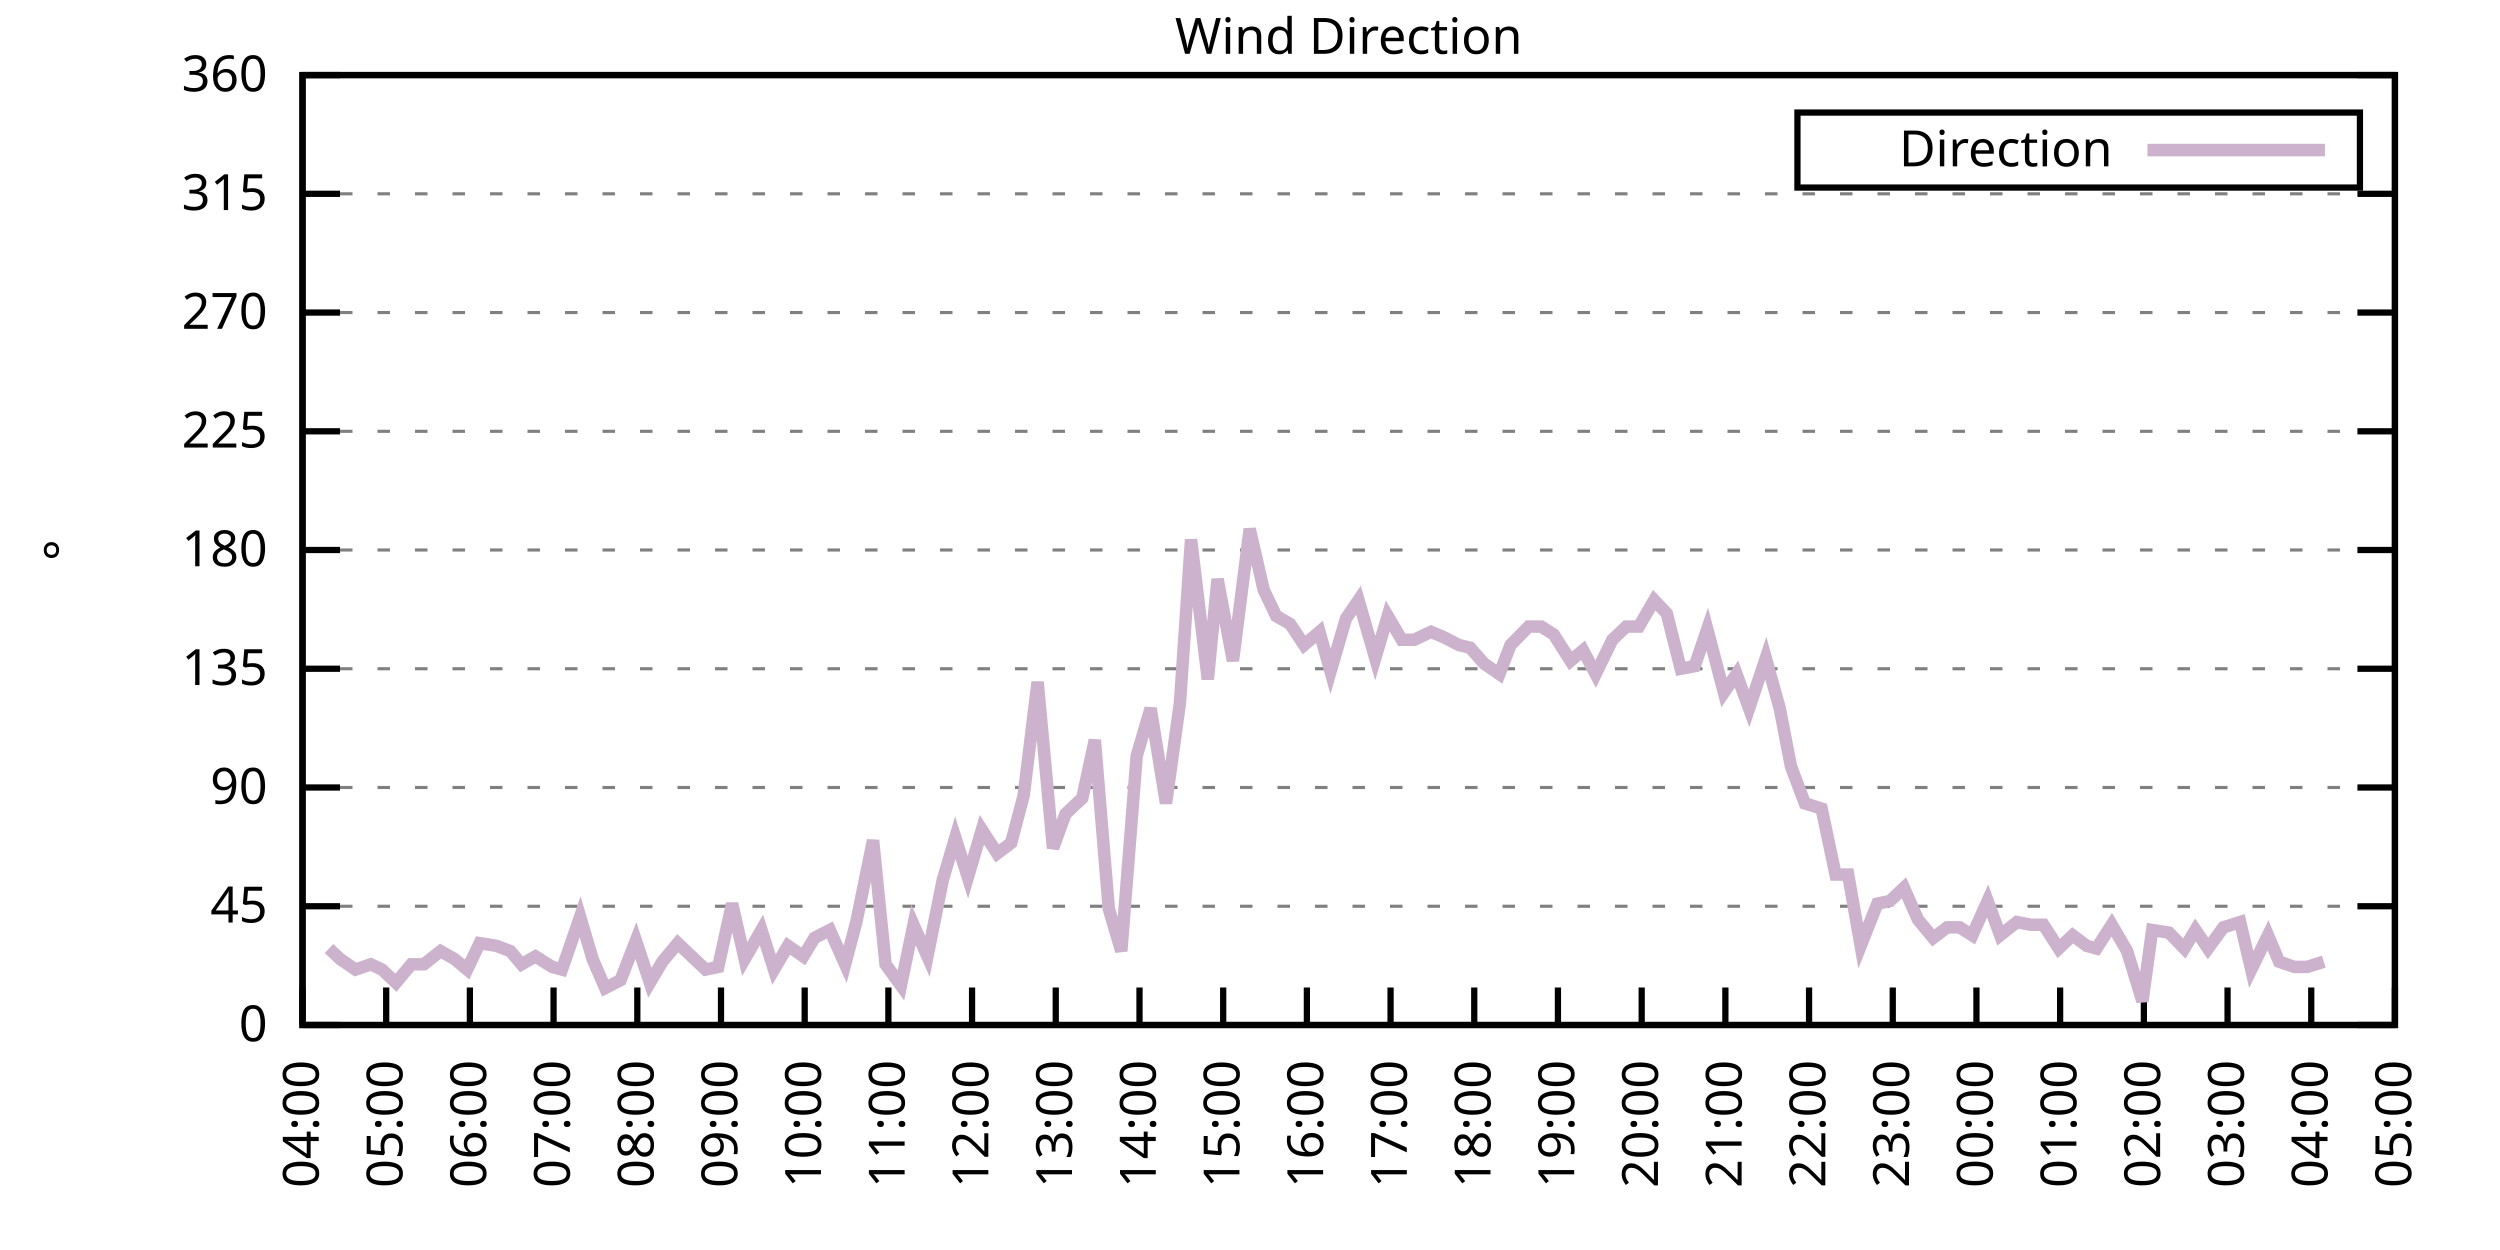
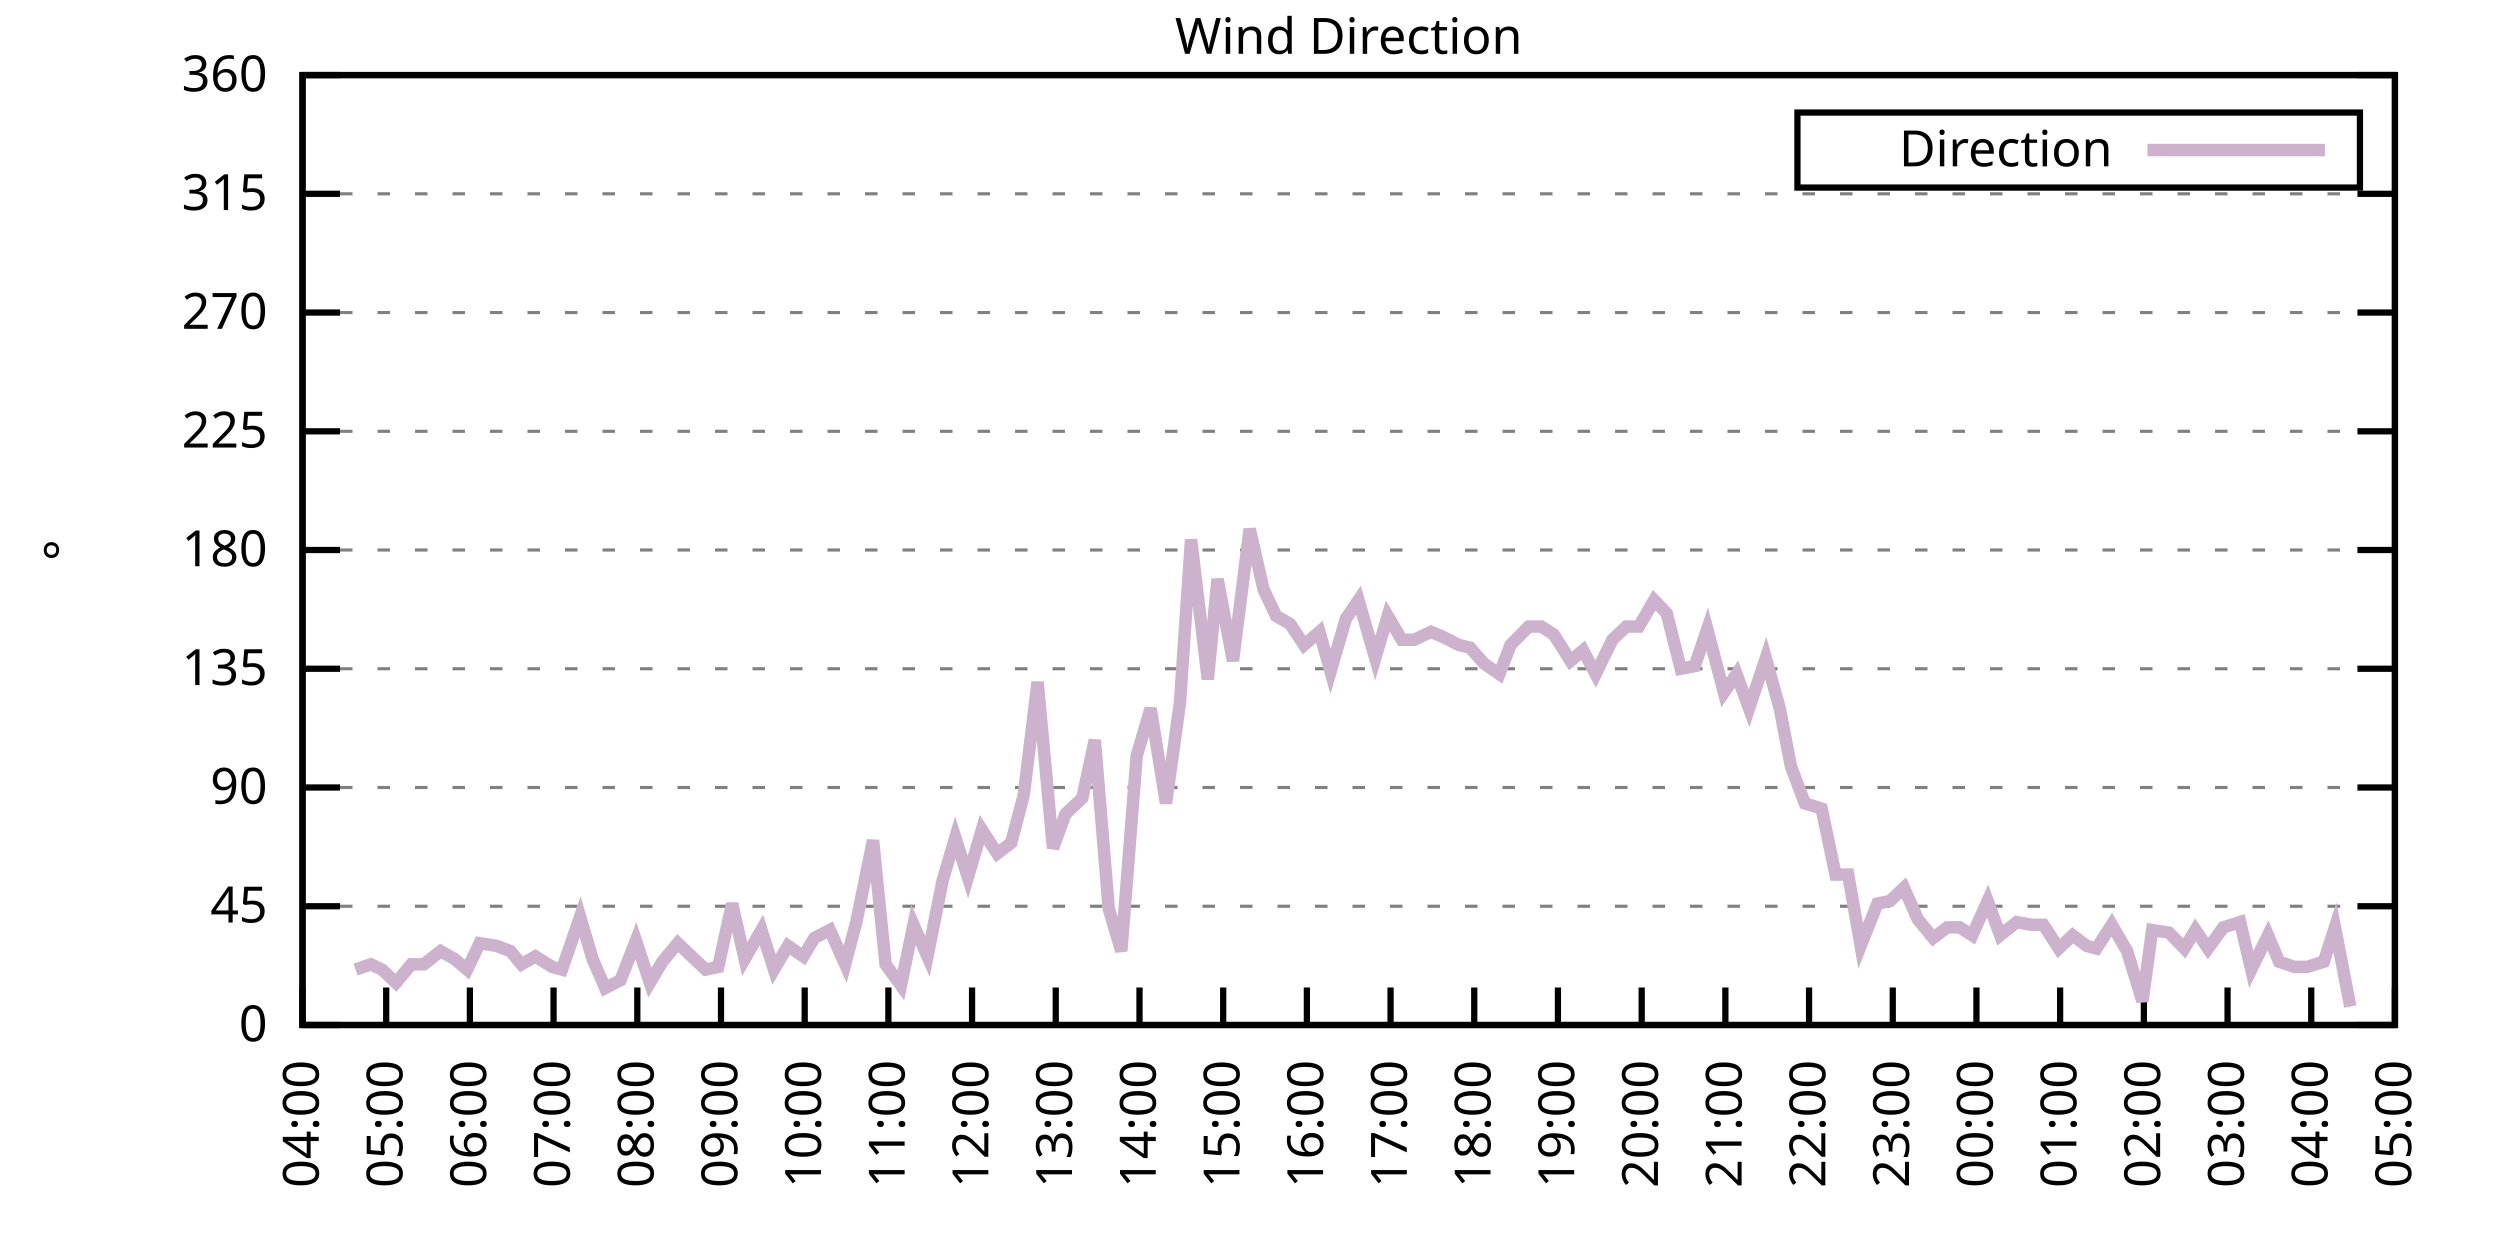
<svg xmlns="http://www.w3.org/2000/svg" xmlns:xlink="http://www.w3.org/1999/xlink" width="400" height="200" viewBox="0 0 400 200">
  <g id="gnuplot_canvas">
    <rect x="0" y="0" width="400" height="200" fill="none" />
    <defs>
      <circle id="gpDot" r="0.5" stroke-width="0.5" stroke="currentColor" />
      <path id="gpPt0" stroke-width="0.333" stroke="currentColor" d="M-1,0 h2 M0,-1 v2" />
      <path id="gpPt1" stroke-width="0.333" stroke="currentColor" d="M-1,-1 L1,1 M1,-1 L-1,1" />
      <path id="gpPt2" stroke-width="0.333" stroke="currentColor" d="M-1,0 L1,0 M0,-1 L0,1 M-1,-1 L1,1 M-1,1 L1,-1" />
      <rect id="gpPt3" stroke-width="0.333" stroke="currentColor" x="-1" y="-1" width="2" height="2" />
      <rect id="gpPt4" stroke-width="0.333" stroke="currentColor" fill="currentColor" x="-1" y="-1" width="2" height="2" />
      <circle id="gpPt5" stroke-width="0.333" stroke="currentColor" cx="0" cy="0" r="1" />
      <use xlink:href="#gpPt5" id="gpPt6" fill="currentColor" stroke="none" />
      <path id="gpPt7" stroke-width="0.333" stroke="currentColor" d="M0,-1.33 L-1.33,0.67 L1.33,0.67 z" />
      <use xlink:href="#gpPt7" id="gpPt8" fill="currentColor" stroke="none" />
      <use xlink:href="#gpPt7" id="gpPt9" stroke="currentColor" transform="rotate(180)" />
      <use xlink:href="#gpPt9" id="gpPt10" fill="currentColor" stroke="none" />
      <use xlink:href="#gpPt3" id="gpPt11" stroke="currentColor" transform="rotate(45)" />
      <use xlink:href="#gpPt11" id="gpPt12" fill="currentColor" stroke="none" />
      <path id="gpPt13" stroke-width="0.333" stroke="currentColor" d="M0,1.330 L1.265,0.411 L0.782,-1.067 L-0.782,-1.076 L-1.265,0.411 z" />
      <use xlink:href="#gpPt13" id="gpPt14" fill="currentColor" stroke="none" />
      <filter id="textbox" filterUnits="objectBoundingBox" x="0" y="0" height="1" width="1">
        <feFlood flood-color="white" flood-opacity="1" result="bgnd" />
        <feComposite in="SourceGraphic" in2="bgnd" operator="atop" />
      </filter>
      <filter id="greybox" filterUnits="objectBoundingBox" x="0" y="0" height="1" width="1">
        <feFlood flood-color="lightgrey" flood-opacity="1" result="grey" />
        <feComposite in="SourceGraphic" in2="grey" operator="atop" />
      </filter>
    </defs>
    <g fill="none" color="white" stroke="currentColor" stroke-width="1.00" stroke-linecap="butt" stroke-linejoin="miter">
</g>
    <g fill="none" color="black" stroke="currentColor" stroke-width="1.00" stroke-linecap="butt" stroke-linejoin="miter">
      <g stroke="none" shape-rendering="crispEdges">
        <polygon fill="rgb(255, 255, 255)" points="48.40,164.00 383.18,164.00 383.18,12.02 48.40,12.02 " />
      </g>
    </g>
    <g fill="none" color="black" stroke="currentColor" stroke-width="1.00" stroke-linecap="butt" stroke-linejoin="miter">
</g>
    <g fill="none" color="black" stroke="black" stroke-width="0.50" stroke-linecap="butt" stroke-linejoin="miter">
</g>
    <g fill="none" color="gray" stroke="currentColor" stroke-width="0.50" stroke-linecap="butt" stroke-linejoin="miter">
      <path stroke="gray" stroke-dasharray="2,4" class="gridline" d="M48.40,164.00 L383.19,164.00  " />
    </g>
    <g fill="none" color="gray" stroke="gray" stroke-width="1.00" stroke-linecap="butt" stroke-linejoin="miter">
</g>
    <g fill="none" color="black" stroke="currentColor" stroke-width="1.00" stroke-linecap="butt" stroke-linejoin="miter">
      <path stroke="black" d="M48.40,164.00 L54.40,164.00 M383.19,164.00 L377.19,164.00  " />
      <g transform="translate(42.80,166.60)" stroke="none" fill="black" font-family="Sans" font-size="8.00" text-anchor="end">
        <text>
          <tspan font-family="Sans"> 0</tspan>
        </text>
      </g>
    </g>
    <g fill="none" color="black" stroke="currentColor" stroke-width="1.00" stroke-linecap="butt" stroke-linejoin="miter">
</g>
    <g fill="none" color="black" stroke="black" stroke-width="0.50" stroke-linecap="butt" stroke-linejoin="miter">
</g>
    <g fill="none" color="gray" stroke="currentColor" stroke-width="0.50" stroke-linecap="butt" stroke-linejoin="miter">
      <path stroke="gray" stroke-dasharray="2,4" class="gridline" d="M48.40,145.00 L383.19,145.00  " />
    </g>
    <g fill="none" color="gray" stroke="gray" stroke-width="1.00" stroke-linecap="butt" stroke-linejoin="miter">
</g>
    <g fill="none" color="black" stroke="currentColor" stroke-width="1.00" stroke-linecap="butt" stroke-linejoin="miter">
      <path stroke="black" d="M48.40,145.00 L54.40,145.00 M383.19,145.00 L377.19,145.00  " />
      <g transform="translate(42.80,147.60)" stroke="none" fill="black" font-family="Sans" font-size="8.00" text-anchor="end">
        <text>
          <tspan font-family="Sans"> 45</tspan>
        </text>
      </g>
    </g>
    <g fill="none" color="black" stroke="currentColor" stroke-width="1.00" stroke-linecap="butt" stroke-linejoin="miter">
</g>
    <g fill="none" color="black" stroke="black" stroke-width="0.50" stroke-linecap="butt" stroke-linejoin="miter">
</g>
    <g fill="none" color="gray" stroke="currentColor" stroke-width="0.50" stroke-linecap="butt" stroke-linejoin="miter">
      <path stroke="gray" stroke-dasharray="2,4" class="gridline" d="M48.40,126.00 L383.19,126.00  " />
    </g>
    <g fill="none" color="gray" stroke="gray" stroke-width="1.00" stroke-linecap="butt" stroke-linejoin="miter">
</g>
    <g fill="none" color="black" stroke="currentColor" stroke-width="1.00" stroke-linecap="butt" stroke-linejoin="miter">
      <path stroke="black" d="M48.40,126.00 L54.40,126.00 M383.19,126.00 L377.19,126.00  " />
      <g transform="translate(42.80,128.60)" stroke="none" fill="black" font-family="Sans" font-size="8.00" text-anchor="end">
        <text>
          <tspan font-family="Sans"> 90</tspan>
        </text>
      </g>
    </g>
    <g fill="none" color="black" stroke="currentColor" stroke-width="1.00" stroke-linecap="butt" stroke-linejoin="miter">
</g>
    <g fill="none" color="black" stroke="black" stroke-width="0.50" stroke-linecap="butt" stroke-linejoin="miter">
</g>
    <g fill="none" color="gray" stroke="currentColor" stroke-width="0.50" stroke-linecap="butt" stroke-linejoin="miter">
      <path stroke="gray" stroke-dasharray="2,4" class="gridline" d="M48.40,107.00 L383.19,107.00  " />
    </g>
    <g fill="none" color="gray" stroke="gray" stroke-width="1.00" stroke-linecap="butt" stroke-linejoin="miter">
</g>
    <g fill="none" color="black" stroke="currentColor" stroke-width="1.00" stroke-linecap="butt" stroke-linejoin="miter">
      <path stroke="black" d="M48.40,107.00 L54.40,107.00 M383.19,107.00 L377.19,107.00  " />
      <g transform="translate(42.80,109.60)" stroke="none" fill="black" font-family="Sans" font-size="8.00" text-anchor="end">
        <text>
          <tspan font-family="Sans"> 135</tspan>
        </text>
      </g>
    </g>
    <g fill="none" color="black" stroke="currentColor" stroke-width="1.00" stroke-linecap="butt" stroke-linejoin="miter">
</g>
    <g fill="none" color="black" stroke="black" stroke-width="0.50" stroke-linecap="butt" stroke-linejoin="miter">
</g>
    <g fill="none" color="gray" stroke="currentColor" stroke-width="0.50" stroke-linecap="butt" stroke-linejoin="miter">
      <path stroke="gray" stroke-dasharray="2,4" class="gridline" d="M48.40,88.00 L383.19,88.00  " />
    </g>
    <g fill="none" color="gray" stroke="gray" stroke-width="1.00" stroke-linecap="butt" stroke-linejoin="miter">
</g>
    <g fill="none" color="black" stroke="currentColor" stroke-width="1.00" stroke-linecap="butt" stroke-linejoin="miter">
      <path stroke="black" d="M48.40,88.00 L54.40,88.00 M383.19,88.00 L377.19,88.00  " />
      <g transform="translate(42.80,90.60)" stroke="none" fill="black" font-family="Sans" font-size="8.00" text-anchor="end">
        <text>
          <tspan font-family="Sans"> 180</tspan>
        </text>
      </g>
    </g>
    <g fill="none" color="black" stroke="currentColor" stroke-width="1.00" stroke-linecap="butt" stroke-linejoin="miter">
</g>
    <g fill="none" color="black" stroke="black" stroke-width="0.50" stroke-linecap="butt" stroke-linejoin="miter">
</g>
    <g fill="none" color="gray" stroke="currentColor" stroke-width="0.50" stroke-linecap="butt" stroke-linejoin="miter">
      <path stroke="gray" stroke-dasharray="2,4" class="gridline" d="M48.40,69.01 L383.19,69.01  " />
    </g>
    <g fill="none" color="gray" stroke="gray" stroke-width="1.00" stroke-linecap="butt" stroke-linejoin="miter">
</g>
    <g fill="none" color="black" stroke="currentColor" stroke-width="1.00" stroke-linecap="butt" stroke-linejoin="miter">
      <path stroke="black" d="M48.40,69.01 L54.40,69.01 M383.19,69.01 L377.19,69.01  " />
      <g transform="translate(42.80,71.61)" stroke="none" fill="black" font-family="Sans" font-size="8.00" text-anchor="end">
        <text>
          <tspan font-family="Sans"> 225</tspan>
        </text>
      </g>
    </g>
    <g fill="none" color="black" stroke="currentColor" stroke-width="1.00" stroke-linecap="butt" stroke-linejoin="miter">
</g>
    <g fill="none" color="black" stroke="black" stroke-width="0.50" stroke-linecap="butt" stroke-linejoin="miter">
</g>
    <g fill="none" color="gray" stroke="currentColor" stroke-width="0.50" stroke-linecap="butt" stroke-linejoin="miter">
      <path stroke="gray" stroke-dasharray="2,4" class="gridline" d="M48.40,50.01 L383.19,50.01  " />
    </g>
    <g fill="none" color="gray" stroke="gray" stroke-width="1.00" stroke-linecap="butt" stroke-linejoin="miter">
</g>
    <g fill="none" color="black" stroke="currentColor" stroke-width="1.00" stroke-linecap="butt" stroke-linejoin="miter">
      <path stroke="black" d="M48.40,50.01 L54.40,50.01 M383.19,50.01 L377.19,50.01  " />
      <g transform="translate(42.80,52.61)" stroke="none" fill="black" font-family="Sans" font-size="8.00" text-anchor="end">
        <text>
          <tspan font-family="Sans"> 270</tspan>
        </text>
      </g>
    </g>
    <g fill="none" color="black" stroke="currentColor" stroke-width="1.00" stroke-linecap="butt" stroke-linejoin="miter">
</g>
    <g fill="none" color="black" stroke="black" stroke-width="0.50" stroke-linecap="butt" stroke-linejoin="miter">
</g>
    <g fill="none" color="gray" stroke="currentColor" stroke-width="0.50" stroke-linecap="butt" stroke-linejoin="miter">
      <path stroke="gray" stroke-dasharray="2,4" class="gridline" d="M48.40,31.01 L383.19,31.01  " />
    </g>
    <g fill="none" color="gray" stroke="gray" stroke-width="1.00" stroke-linecap="butt" stroke-linejoin="miter">
</g>
    <g fill="none" color="black" stroke="currentColor" stroke-width="1.00" stroke-linecap="butt" stroke-linejoin="miter">
      <path stroke="black" d="M48.40,31.01 L54.40,31.01 M383.19,31.01 L377.19,31.01  " />
      <g transform="translate(42.80,33.61)" stroke="none" fill="black" font-family="Sans" font-size="8.00" text-anchor="end">
        <text>
          <tspan font-family="Sans"> 315</tspan>
        </text>
      </g>
    </g>
    <g fill="none" color="black" stroke="currentColor" stroke-width="1.00" stroke-linecap="butt" stroke-linejoin="miter">
</g>
    <g fill="none" color="black" stroke="black" stroke-width="0.50" stroke-linecap="butt" stroke-linejoin="miter">
</g>
    <g fill="none" color="gray" stroke="currentColor" stroke-width="0.50" stroke-linecap="butt" stroke-linejoin="miter">
      <path stroke="gray" stroke-dasharray="2,4" class="gridline" d="M48.40,12.01 L383.19,12.01  " />
    </g>
    <g fill="none" color="gray" stroke="gray" stroke-width="1.00" stroke-linecap="butt" stroke-linejoin="miter">
</g>
    <g fill="none" color="black" stroke="currentColor" stroke-width="1.00" stroke-linecap="butt" stroke-linejoin="miter">
      <path stroke="black" d="M48.40,12.01 L54.40,12.01 M383.19,12.01 L377.19,12.01  " />
      <g transform="translate(42.80,14.61)" stroke="none" fill="black" font-family="Sans" font-size="8.00" text-anchor="end">
        <text>
          <tspan font-family="Sans"> 360</tspan>
        </text>
      </g>
    </g>
    <g fill="none" color="black" stroke="currentColor" stroke-width="1.00" stroke-linecap="butt" stroke-linejoin="miter">
      <path stroke="black" d="M48.40,164.00 L48.40,158.00  " />
      <g transform="translate(51.00,169.60) rotate(270.00)" stroke="none" fill="black" font-family="Sans" font-size="8.00" text-anchor="end">
        <text>
          <tspan font-family="Sans">04:00</tspan>
        </text>
      </g>
    </g>
    <g fill="none" color="black" stroke="currentColor" stroke-width="1.00" stroke-linecap="butt" stroke-linejoin="miter">
      <path stroke="black" d="M61.79,164.00 L61.79,158.00  " />
      <g transform="translate(64.39,169.60) rotate(270.00)" stroke="none" fill="black" font-family="Sans" font-size="8.00" text-anchor="end">
        <text>
          <tspan font-family="Sans">05:00</tspan>
        </text>
      </g>
    </g>
    <g fill="none" color="black" stroke="currentColor" stroke-width="1.00" stroke-linecap="butt" stroke-linejoin="miter">
      <path stroke="black" d="M75.18,164.00 L75.18,158.00  " />
      <g transform="translate(77.78,169.60) rotate(270.00)" stroke="none" fill="black" font-family="Sans" font-size="8.00" text-anchor="end">
        <text>
          <tspan font-family="Sans">06:00</tspan>
        </text>
      </g>
    </g>
    <g fill="none" color="black" stroke="currentColor" stroke-width="1.00" stroke-linecap="butt" stroke-linejoin="miter">
      <path stroke="black" d="M88.57,164.00 L88.57,158.00  " />
      <g transform="translate(91.17,169.60) rotate(270.00)" stroke="none" fill="black" font-family="Sans" font-size="8.00" text-anchor="end">
        <text>
          <tspan font-family="Sans">07:00</tspan>
        </text>
      </g>
    </g>
    <g fill="none" color="black" stroke="currentColor" stroke-width="1.00" stroke-linecap="butt" stroke-linejoin="miter">
      <path stroke="black" d="M101.97,164.00 L101.97,158.00  " />
      <g transform="translate(104.57,169.60) rotate(270.00)" stroke="none" fill="black" font-family="Sans" font-size="8.00" text-anchor="end">
        <text>
          <tspan font-family="Sans">08:00</tspan>
        </text>
      </g>
    </g>
    <g fill="none" color="black" stroke="currentColor" stroke-width="1.00" stroke-linecap="butt" stroke-linejoin="miter">
      <path stroke="black" d="M115.36,164.00 L115.36,158.00  " />
      <g transform="translate(117.96,169.60) rotate(270.00)" stroke="none" fill="black" font-family="Sans" font-size="8.00" text-anchor="end">
        <text>
          <tspan font-family="Sans">09:00</tspan>
        </text>
      </g>
    </g>
    <g fill="none" color="black" stroke="currentColor" stroke-width="1.00" stroke-linecap="butt" stroke-linejoin="miter">
      <path stroke="black" d="M128.75,164.00 L128.75,158.00  " />
      <g transform="translate(131.35,169.60) rotate(270.00)" stroke="none" fill="black" font-family="Sans" font-size="8.00" text-anchor="end">
        <text>
          <tspan font-family="Sans">10:00</tspan>
        </text>
      </g>
    </g>
    <g fill="none" color="black" stroke="currentColor" stroke-width="1.00" stroke-linecap="butt" stroke-linejoin="miter">
      <path stroke="black" d="M142.14,164.00 L142.14,158.00  " />
      <g transform="translate(144.74,169.60) rotate(270.00)" stroke="none" fill="black" font-family="Sans" font-size="8.00" text-anchor="end">
        <text>
          <tspan font-family="Sans">11:00</tspan>
        </text>
      </g>
    </g>
    <g fill="none" color="black" stroke="currentColor" stroke-width="1.00" stroke-linecap="butt" stroke-linejoin="miter">
      <path stroke="black" d="M155.53,164.00 L155.53,158.00  " />
      <g transform="translate(158.13,169.60) rotate(270.00)" stroke="none" fill="black" font-family="Sans" font-size="8.00" text-anchor="end">
        <text>
          <tspan font-family="Sans">12:00</tspan>
        </text>
      </g>
    </g>
    <g fill="none" color="black" stroke="currentColor" stroke-width="1.00" stroke-linecap="butt" stroke-linejoin="miter">
      <path stroke="black" d="M168.92,164.00 L168.92,158.00  " />
      <g transform="translate(171.52,169.60) rotate(270.00)" stroke="none" fill="black" font-family="Sans" font-size="8.00" text-anchor="end">
        <text>
          <tspan font-family="Sans">13:00</tspan>
        </text>
      </g>
    </g>
    <g fill="none" color="black" stroke="currentColor" stroke-width="1.00" stroke-linecap="butt" stroke-linejoin="miter">
      <path stroke="black" d="M182.32,164.00 L182.32,158.00  " />
      <g transform="translate(184.92,169.60) rotate(270.00)" stroke="none" fill="black" font-family="Sans" font-size="8.00" text-anchor="end">
        <text>
          <tspan font-family="Sans">14:00</tspan>
        </text>
      </g>
    </g>
    <g fill="none" color="black" stroke="currentColor" stroke-width="1.00" stroke-linecap="butt" stroke-linejoin="miter">
      <path stroke="black" d="M195.71,164.00 L195.71,158.00  " />
      <g transform="translate(198.31,169.60) rotate(270.00)" stroke="none" fill="black" font-family="Sans" font-size="8.00" text-anchor="end">
        <text>
          <tspan font-family="Sans">15:00</tspan>
        </text>
      </g>
    </g>
    <g fill="none" color="black" stroke="currentColor" stroke-width="1.00" stroke-linecap="butt" stroke-linejoin="miter">
      <path stroke="black" d="M209.10,164.00 L209.10,158.00  " />
      <g transform="translate(211.70,169.60) rotate(270.00)" stroke="none" fill="black" font-family="Sans" font-size="8.00" text-anchor="end">
        <text>
          <tspan font-family="Sans">16:00</tspan>
        </text>
      </g>
    </g>
    <g fill="none" color="black" stroke="currentColor" stroke-width="1.00" stroke-linecap="butt" stroke-linejoin="miter">
      <path stroke="black" d="M222.49,164.00 L222.49,158.00  " />
      <g transform="translate(225.09,169.60) rotate(270.00)" stroke="none" fill="black" font-family="Sans" font-size="8.00" text-anchor="end">
        <text>
          <tspan font-family="Sans">17:00</tspan>
        </text>
      </g>
    </g>
    <g fill="none" color="black" stroke="currentColor" stroke-width="1.00" stroke-linecap="butt" stroke-linejoin="miter">
      <path stroke="black" d="M235.88,164.00 L235.88,158.00  " />
      <g transform="translate(238.48,169.60) rotate(270.00)" stroke="none" fill="black" font-family="Sans" font-size="8.00" text-anchor="end">
        <text>
          <tspan font-family="Sans">18:00</tspan>
        </text>
      </g>
    </g>
    <g fill="none" color="black" stroke="currentColor" stroke-width="1.00" stroke-linecap="butt" stroke-linejoin="miter">
      <path stroke="black" d="M249.27,164.00 L249.27,158.00  " />
      <g transform="translate(251.87,169.60) rotate(270.00)" stroke="none" fill="black" font-family="Sans" font-size="8.00" text-anchor="end">
        <text>
          <tspan font-family="Sans">19:00</tspan>
        </text>
      </g>
    </g>
    <g fill="none" color="black" stroke="currentColor" stroke-width="1.00" stroke-linecap="butt" stroke-linejoin="miter">
      <path stroke="black" d="M262.67,164.00 L262.67,158.00  " />
      <g transform="translate(265.27,169.60) rotate(270.00)" stroke="none" fill="black" font-family="Sans" font-size="8.00" text-anchor="end">
        <text>
          <tspan font-family="Sans">20:00</tspan>
        </text>
      </g>
    </g>
    <g fill="none" color="black" stroke="currentColor" stroke-width="1.00" stroke-linecap="butt" stroke-linejoin="miter">
      <path stroke="black" d="M276.06,164.00 L276.06,158.00  " />
      <g transform="translate(278.66,169.60) rotate(270.00)" stroke="none" fill="black" font-family="Sans" font-size="8.00" text-anchor="end">
        <text>
          <tspan font-family="Sans">21:00</tspan>
        </text>
      </g>
    </g>
    <g fill="none" color="black" stroke="currentColor" stroke-width="1.00" stroke-linecap="butt" stroke-linejoin="miter">
      <path stroke="black" d="M289.45,164.00 L289.45,158.00  " />
      <g transform="translate(292.05,169.60) rotate(270.00)" stroke="none" fill="black" font-family="Sans" font-size="8.00" text-anchor="end">
        <text>
          <tspan font-family="Sans">22:00</tspan>
        </text>
      </g>
    </g>
    <g fill="none" color="black" stroke="currentColor" stroke-width="1.00" stroke-linecap="butt" stroke-linejoin="miter">
      <path stroke="black" d="M302.84,164.00 L302.84,158.00  " />
      <g transform="translate(305.44,169.60) rotate(270.00)" stroke="none" fill="black" font-family="Sans" font-size="8.00" text-anchor="end">
        <text>
          <tspan font-family="Sans">23:00</tspan>
        </text>
      </g>
    </g>
    <g fill="none" color="black" stroke="currentColor" stroke-width="1.00" stroke-linecap="butt" stroke-linejoin="miter">
      <path stroke="black" d="M316.23,164.00 L316.23,158.00  " />
      <g transform="translate(318.83,169.60) rotate(270.00)" stroke="none" fill="black" font-family="Sans" font-size="8.00" text-anchor="end">
        <text>
          <tspan font-family="Sans">00:00</tspan>
        </text>
      </g>
    </g>
    <g fill="none" color="black" stroke="currentColor" stroke-width="1.00" stroke-linecap="butt" stroke-linejoin="miter">
      <path stroke="black" d="M329.62,164.00 L329.62,158.00  " />
      <g transform="translate(332.22,169.60) rotate(270.00)" stroke="none" fill="black" font-family="Sans" font-size="8.00" text-anchor="end">
        <text>
          <tspan font-family="Sans">01:00</tspan>
        </text>
      </g>
    </g>
    <g fill="none" color="black" stroke="currentColor" stroke-width="1.00" stroke-linecap="butt" stroke-linejoin="miter">
      <path stroke="black" d="M343.02,164.00 L343.02,158.00  " />
      <g transform="translate(345.62,169.60) rotate(270.00)" stroke="none" fill="black" font-family="Sans" font-size="8.00" text-anchor="end">
        <text>
          <tspan font-family="Sans">02:00</tspan>
        </text>
      </g>
    </g>
    <g fill="none" color="black" stroke="currentColor" stroke-width="1.00" stroke-linecap="butt" stroke-linejoin="miter">
      <path stroke="black" d="M356.41,164.00 L356.41,158.00  " />
      <g transform="translate(359.01,169.60) rotate(270.00)" stroke="none" fill="black" font-family="Sans" font-size="8.00" text-anchor="end">
        <text>
          <tspan font-family="Sans">03:00</tspan>
        </text>
      </g>
    </g>
    <g fill="none" color="black" stroke="currentColor" stroke-width="1.00" stroke-linecap="butt" stroke-linejoin="miter">
      <path stroke="black" d="M369.80,164.00 L369.80,158.00  " />
      <g transform="translate(372.40,169.60) rotate(270.00)" stroke="none" fill="black" font-family="Sans" font-size="8.00" text-anchor="end">
        <text>
          <tspan font-family="Sans">04:00</tspan>
        </text>
      </g>
    </g>
    <g fill="none" color="black" stroke="currentColor" stroke-width="1.00" stroke-linecap="butt" stroke-linejoin="miter">
      <path stroke="black" d="M383.19,164.00 L383.19,158.00  " />
      <g transform="translate(385.79,169.60) rotate(270.00)" stroke="none" fill="black" font-family="Sans" font-size="8.00" text-anchor="end">
        <text>
          <tspan font-family="Sans">05:00</tspan>
        </text>
      </g>
    </g>
    <g fill="none" color="black" stroke="currentColor" stroke-width="1.00" stroke-linecap="butt" stroke-linejoin="miter">
</g>
    <g fill="none" color="black" stroke="currentColor" stroke-width="1.00" stroke-linecap="butt" stroke-linejoin="miter">
      <path stroke="black" d="M48.40,12.01 L48.40,164.00 L383.19,164.00 L383.19,12.01 L48.40,12.01 Z  " />
    </g>
    <g fill="none" color="black" stroke="currentColor" stroke-width="1.00" stroke-linecap="butt" stroke-linejoin="miter">
</g>
    <g fill="none" color="black" stroke="currentColor" stroke-width="1.00" stroke-linecap="butt" stroke-linejoin="miter">
      <path stroke="black" d="M287.59,30.01 L287.59,18.01 L377.59,18.01 L377.59,30.01 L287.59,30.01 Z  " />
    </g>
    <g id="Wind_direction_plot_1">
      <g fill="none" color="white" stroke="black" stroke-width="2.00" stroke-linecap="butt" stroke-linejoin="miter">
</g>
      <g fill="none" color="black" stroke="currentColor" stroke-width="2.00" stroke-linecap="butt" stroke-linejoin="miter">
        <g transform="translate(337.99,26.61)" stroke="none" fill="black" font-family="Sans" font-size="8.00" text-anchor="end">
          <text>
            <tspan font-family="Sans">Direction</tspan>
          </text>
        </g>
      </g>
      <g fill="none" color="black" stroke="currentColor" stroke-width="2.00" stroke-linecap="butt" stroke-linejoin="miter">
-         <path stroke="rgb(204, 178, 204)" d="M343.59,24.01 L371.99,24.01 M52.64,151.76 L54.43,153.45 L56.88,155.13 L59.34,154.29 L61.12,155.13 L63.35,157.24   L65.81,154.29 L67.82,154.29 L70.50,152.18 L72.73,153.45 L74.74,155.13 L76.75,150.91 L79.42,151.33 L81.66,152.18   L83.44,154.29 L85.67,153.02 L88.35,154.71 L89.91,155.13 L92.82,146.69 L94.82,153.45 L96.83,158.09 L99.29,156.82   L101.74,150.49 L103.98,157.24 L105.98,153.87 L108.44,150.91 L110.22,152.60 L112.90,155.13 L114.91,154.71 L117.14,144.58   L119.15,153.45 L121.83,148.80 L123.84,155.13 L126.07,151.33 L128.53,153.02 L130.31,150.07 L132.77,148.80 L135.22,154.29   L137.01,147.53 L139.69,134.45 L141.69,154.29 L144.15,157.67 L146.16,147.96 L148.39,153.02 L150.85,140.78 L152.85,134.02   L154.86,140.36 L157.10,132.76 L159.55,136.56 L161.78,134.87 L163.79,127.27 L166.02,109.11 L168.48,135.71 L170.49,130.22   L173.17,127.69 L175.17,118.40 L177.41,145.42 L179.41,152.18 L181.87,120.94 L184.10,113.34 L186.56,128.54 L188.79,112.49   L190.57,86.32 L193.25,108.69 L194.81,92.65 L197.27,105.74 L199.95,84.63 L202.18,94.34 L204.19,98.56 L206.42,99.83   L208.65,103.20 L211.11,101.09 L212.89,107.43 L215.35,98.98 L217.36,96.03 L220.04,105.31 L222.04,98.56 L224.28,102.36   L226.29,102.36 L228.96,101.09 L230.97,101.94 L233.43,103.20 L235.21,103.63 L237.44,106.16 L239.90,107.85 L241.69,103.20   L244.59,100.25 L246.60,100.25 L248.60,101.52 L251.28,105.74 L253.29,104.05 L255.30,107.85 L257.98,102.36 L260.21,100.25   L262.22,100.25 L264.67,96.03 L266.68,98.14 L268.92,107.00 L271.15,106.58 L273.16,100.67 L275.83,110.80 L277.84,107.85   L279.85,113.34 L282.53,105.31 L284.76,113.34 L286.55,122.62 L288.78,128.54 L291.46,129.38 L293.69,139.93 L295.70,139.93   L297.71,151.33 L300.39,144.58 L302.39,144.16 L304.63,142.05 L306.86,147.11 L309.31,150.07 L311.54,148.38 L313.55,148.38   L315.56,149.65 L318.02,144.16 L320.03,149.65 L322.70,147.53 L324.94,147.96 L326.95,147.96 L329.40,151.76 L331.63,149.65   L333.86,151.33 L335.43,151.76 L337.88,147.96 L340.34,152.18 L342.79,160.20 L344.35,148.80 L347.03,149.22 L349.49,151.76   L351.27,148.80 L353.28,151.76 L355.74,148.38 L358.42,147.53 L360.20,155.13 L362.88,149.65 L364.66,153.87 L367.12,154.71   L369.13,154.71 L371.81,153.87  " />
+         <path stroke="rgb(204, 178, 204)" d="M343.59,24.01 L371.99,24.01 M56.88,155.13 L59.34,154.29 L61.12,155.13 L63.35,157.24 L65.81,154.29 L67.82,154.29   L70.50,152.18 L72.73,153.45 L74.74,155.13 L76.75,150.91 L79.42,151.33 L81.66,152.18 L83.44,154.29 L85.67,153.02   L88.35,154.71 L89.91,155.13 L92.82,146.69 L94.82,153.45 L96.83,158.09 L99.29,156.82 L101.74,150.49 L103.98,157.24   L105.98,153.87 L108.44,150.91 L110.22,152.60 L112.90,155.13 L114.91,154.71 L117.14,144.58 L119.15,153.45 L121.83,148.80   L123.84,155.13 L126.07,151.33 L128.53,153.02 L130.31,150.07 L132.77,148.80 L135.22,154.29 L137.01,147.53 L139.69,134.45   L141.69,154.29 L144.15,157.67 L146.16,147.96 L148.39,153.02 L150.85,140.78 L152.85,134.02 L154.86,140.36 L157.10,132.76   L159.55,136.56 L161.78,134.87 L163.79,127.27 L166.02,109.11 L168.48,135.71 L170.49,130.22 L173.17,127.69 L175.17,118.40   L177.41,145.42 L179.41,152.18 L181.87,120.94 L184.10,113.34 L186.56,128.54 L188.79,112.49 L190.57,86.32 L193.25,108.69   L194.81,92.65 L197.27,105.74 L199.95,84.63 L202.18,94.34 L204.19,98.56 L206.42,99.83 L208.65,103.20 L211.11,101.09   L212.89,107.43 L215.35,98.98 L217.36,96.03 L220.04,105.31 L222.04,98.56 L224.28,102.36 L226.29,102.36 L228.96,101.09   L230.97,101.94 L233.43,103.20 L235.21,103.63 L237.44,106.16 L239.90,107.85 L241.69,103.20 L244.59,100.25 L246.60,100.25   L248.60,101.52 L251.28,105.74 L253.29,104.05 L255.30,107.85 L257.98,102.36 L260.21,100.25 L262.22,100.25 L264.67,96.03   L266.68,98.14 L268.92,107.00 L271.15,106.58 L273.16,100.67 L275.83,110.80 L277.84,107.85 L279.85,113.34 L282.53,105.31   L284.76,113.34 L286.55,122.62 L288.78,128.54 L291.46,129.38 L293.69,139.93 L295.70,139.93 L297.71,151.33 L300.39,144.58   L302.39,144.16 L304.63,142.05 L306.86,147.11 L309.31,150.07 L311.54,148.38 L313.55,148.38 L315.56,149.65 L318.02,144.16   L320.03,149.65 L322.70,147.53 L324.94,147.96 L326.95,147.96 L329.40,151.76 L331.63,149.65 L333.86,151.33 L335.43,151.76   L337.88,147.96 L340.34,152.18 L342.79,160.20 L344.35,148.80 L347.03,149.22 L349.49,151.76 L351.27,148.80 L353.28,151.76   L355.74,148.38 L358.42,147.53 L360.20,155.13 L362.88,149.65 L364.66,153.87 L367.12,154.71 L369.13,154.71 L371.81,153.87   L373.59,148.38 L376.05,161.04  " />
      </g>
    </g>
    <g fill="none" color="black" stroke="currentColor" stroke-width="2.00" stroke-linecap="butt" stroke-linejoin="miter">
</g>
    <g fill="none" color="black" stroke="black" stroke-width="1.00" stroke-linecap="butt" stroke-linejoin="miter">
</g>
    <g fill="none" color="black" stroke="currentColor" stroke-width="1.00" stroke-linecap="butt" stroke-linejoin="miter">
      <path stroke="black" d="M48.40,12.01 L48.40,164.00 L383.19,164.00 L383.19,12.01 L48.40,12.01 Z  " />
      <g transform="translate(12.80,88.01) rotate(270.00)" stroke="none" fill="black" font-family="Sans" font-size="8.00" text-anchor="middle">
        <text>
          <tspan font-family="Sans">°</tspan>
        </text>
      </g>
    </g>
    <g fill="none" color="black" stroke="currentColor" stroke-width="1.00" stroke-linecap="butt" stroke-linejoin="miter">
</g>
    <g fill="none" color="black" stroke="currentColor" stroke-width="1.00" stroke-linecap="butt" stroke-linejoin="miter">
      <g transform="translate(215.79,8.61)" stroke="none" fill="black" font-family="Sans" font-size="8.00" text-anchor="middle">
        <text>
          <tspan font-family="Sans">Wind Direction</tspan>
        </text>
      </g>
    </g>
    <g fill="none" color="black" stroke="currentColor" stroke-width="1.00" stroke-linecap="butt" stroke-linejoin="miter">
</g>
  </g>
</svg>
